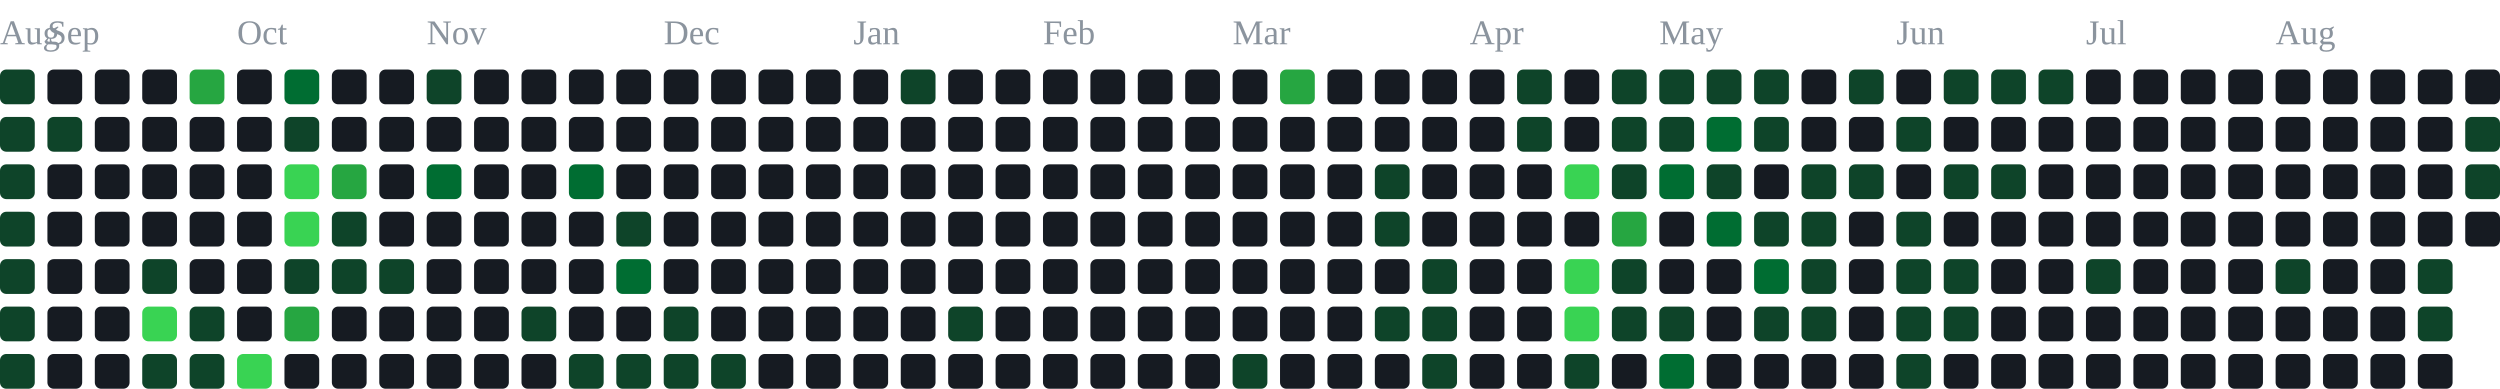
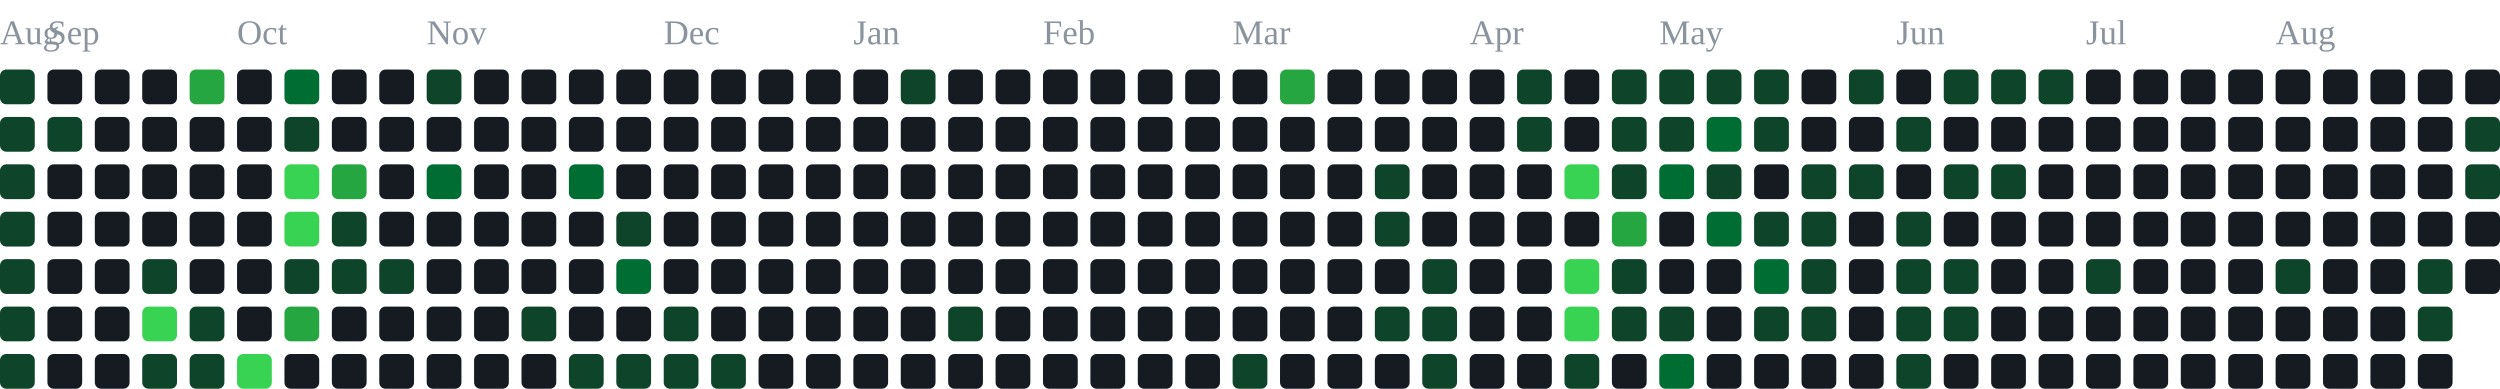
<svg xmlns="http://www.w3.org/2000/svg" width="791" height="123" viewBox="0 0 791 123" role="img" aria-label="contribution graph">
  <text x="0" y="14" font-size="11" fill="#8b949e">Aug</text>
  <text x="15" y="14" font-size="11" fill="#8b949e">Sep</text>
  <text x="75" y="14" font-size="11" fill="#8b949e">Oct</text>
  <text x="135" y="14" font-size="11" fill="#8b949e">Nov</text>
  <text x="210" y="14" font-size="11" fill="#8b949e">Dec</text>
  <text x="270" y="14" font-size="11" fill="#8b949e">Jan</text>
  <text x="330" y="14" font-size="11" fill="#8b949e">Feb</text>
  <text x="390" y="14" font-size="11" fill="#8b949e">Mar</text>
  <text x="465" y="14" font-size="11" fill="#8b949e">Apr</text>
  <text x="525" y="14" font-size="11" fill="#8b949e">May</text>
  <text x="600" y="14" font-size="11" fill="#8b949e">Jun</text>
  <text x="660" y="14" font-size="11" fill="#8b949e">Jul</text>
  <text x="720" y="14" font-size="11" fill="#8b949e">Aug</text>
  <rect x="0" y="22" width="11" height="11" rx="2" fill="#0e4429" />
  <rect x="0" y="37" width="11" height="11" rx="2" fill="#0e4429" />
  <rect x="0" y="52" width="11" height="11" rx="2" fill="#0e4429" />
  <rect x="0" y="67" width="11" height="11" rx="2" fill="#0e4429" />
  <rect x="0" y="82" width="11" height="11" rx="2" fill="#0e4429" />
  <rect x="0" y="97" width="11" height="11" rx="2" fill="#0e4429" />
  <rect x="0" y="112" width="11" height="11" rx="2" fill="#0e4429" />
  <rect x="15" y="22" width="11" height="11" rx="2" fill="#161b22" />
  <rect x="15" y="37" width="11" height="11" rx="2" fill="#0e4429" />
  <rect x="15" y="52" width="11" height="11" rx="2" fill="#161b22" />
  <rect x="15" y="67" width="11" height="11" rx="2" fill="#161b22" />
  <rect x="15" y="82" width="11" height="11" rx="2" fill="#161b22" />
  <rect x="15" y="97" width="11" height="11" rx="2" fill="#161b22" />
  <rect x="15" y="112" width="11" height="11" rx="2" fill="#161b22" />
  <rect x="30" y="22" width="11" height="11" rx="2" fill="#161b22" />
  <rect x="30" y="37" width="11" height="11" rx="2" fill="#161b22" />
  <rect x="30" y="52" width="11" height="11" rx="2" fill="#161b22" />
  <rect x="30" y="67" width="11" height="11" rx="2" fill="#161b22" />
  <rect x="30" y="82" width="11" height="11" rx="2" fill="#161b22" />
  <rect x="30" y="97" width="11" height="11" rx="2" fill="#161b22" />
  <rect x="30" y="112" width="11" height="11" rx="2" fill="#161b22" />
  <rect x="45" y="22" width="11" height="11" rx="2" fill="#161b22" />
  <rect x="45" y="37" width="11" height="11" rx="2" fill="#161b22" />
  <rect x="45" y="52" width="11" height="11" rx="2" fill="#161b22" />
  <rect x="45" y="67" width="11" height="11" rx="2" fill="#161b22" />
  <rect x="45" y="82" width="11" height="11" rx="2" fill="#0e4429" />
  <rect x="45" y="97" width="11" height="11" rx="2" fill="#39d353" />
  <rect x="45" y="112" width="11" height="11" rx="2" fill="#0e4429" />
  <rect x="60" y="22" width="11" height="11" rx="2" fill="#26a641" />
  <rect x="60" y="37" width="11" height="11" rx="2" fill="#161b22" />
  <rect x="60" y="52" width="11" height="11" rx="2" fill="#161b22" />
  <rect x="60" y="67" width="11" height="11" rx="2" fill="#161b22" />
  <rect x="60" y="82" width="11" height="11" rx="2" fill="#161b22" />
  <rect x="60" y="97" width="11" height="11" rx="2" fill="#0e4429" />
  <rect x="60" y="112" width="11" height="11" rx="2" fill="#0e4429" />
  <rect x="75" y="22" width="11" height="11" rx="2" fill="#161b22" />
  <rect x="75" y="37" width="11" height="11" rx="2" fill="#161b22" />
  <rect x="75" y="52" width="11" height="11" rx="2" fill="#161b22" />
  <rect x="75" y="67" width="11" height="11" rx="2" fill="#161b22" />
  <rect x="75" y="82" width="11" height="11" rx="2" fill="#161b22" />
  <rect x="75" y="97" width="11" height="11" rx="2" fill="#161b22" />
  <rect x="75" y="112" width="11" height="11" rx="2" fill="#39d353" />
  <rect x="90" y="22" width="11" height="11" rx="2" fill="#006d32" />
  <rect x="90" y="37" width="11" height="11" rx="2" fill="#0e4429" />
  <rect x="90" y="52" width="11" height="11" rx="2" fill="#39d353" />
  <rect x="90" y="67" width="11" height="11" rx="2" fill="#39d353" />
  <rect x="90" y="82" width="11" height="11" rx="2" fill="#0e4429" />
  <rect x="90" y="97" width="11" height="11" rx="2" fill="#26a641" />
  <rect x="90" y="112" width="11" height="11" rx="2" fill="#161b22" />
  <rect x="105" y="22" width="11" height="11" rx="2" fill="#161b22" />
  <rect x="105" y="37" width="11" height="11" rx="2" fill="#161b22" />
  <rect x="105" y="52" width="11" height="11" rx="2" fill="#26a641" />
  <rect x="105" y="67" width="11" height="11" rx="2" fill="#0e4429" />
  <rect x="105" y="82" width="11" height="11" rx="2" fill="#0e4429" />
  <rect x="105" y="97" width="11" height="11" rx="2" fill="#161b22" />
  <rect x="105" y="112" width="11" height="11" rx="2" fill="#161b22" />
  <rect x="120" y="22" width="11" height="11" rx="2" fill="#161b22" />
  <rect x="120" y="37" width="11" height="11" rx="2" fill="#161b22" />
  <rect x="120" y="52" width="11" height="11" rx="2" fill="#161b22" />
  <rect x="120" y="67" width="11" height="11" rx="2" fill="#161b22" />
  <rect x="120" y="82" width="11" height="11" rx="2" fill="#0e4429" />
  <rect x="120" y="97" width="11" height="11" rx="2" fill="#161b22" />
  <rect x="120" y="112" width="11" height="11" rx="2" fill="#161b22" />
  <rect x="135" y="22" width="11" height="11" rx="2" fill="#0e4429" />
  <rect x="135" y="37" width="11" height="11" rx="2" fill="#161b22" />
  <rect x="135" y="52" width="11" height="11" rx="2" fill="#006d32" />
  <rect x="135" y="67" width="11" height="11" rx="2" fill="#161b22" />
  <rect x="135" y="82" width="11" height="11" rx="2" fill="#161b22" />
  <rect x="135" y="97" width="11" height="11" rx="2" fill="#161b22" />
  <rect x="135" y="112" width="11" height="11" rx="2" fill="#161b22" />
  <rect x="150" y="22" width="11" height="11" rx="2" fill="#161b22" />
  <rect x="150" y="37" width="11" height="11" rx="2" fill="#161b22" />
  <rect x="150" y="52" width="11" height="11" rx="2" fill="#161b22" />
  <rect x="150" y="67" width="11" height="11" rx="2" fill="#161b22" />
  <rect x="150" y="82" width="11" height="11" rx="2" fill="#161b22" />
  <rect x="150" y="97" width="11" height="11" rx="2" fill="#161b22" />
  <rect x="150" y="112" width="11" height="11" rx="2" fill="#161b22" />
  <rect x="165" y="22" width="11" height="11" rx="2" fill="#161b22" />
  <rect x="165" y="37" width="11" height="11" rx="2" fill="#161b22" />
  <rect x="165" y="52" width="11" height="11" rx="2" fill="#161b22" />
  <rect x="165" y="67" width="11" height="11" rx="2" fill="#161b22" />
  <rect x="165" y="82" width="11" height="11" rx="2" fill="#161b22" />
  <rect x="165" y="97" width="11" height="11" rx="2" fill="#0e4429" />
  <rect x="165" y="112" width="11" height="11" rx="2" fill="#161b22" />
  <rect x="180" y="22" width="11" height="11" rx="2" fill="#161b22" />
  <rect x="180" y="37" width="11" height="11" rx="2" fill="#161b22" />
  <rect x="180" y="52" width="11" height="11" rx="2" fill="#006d32" />
  <rect x="180" y="67" width="11" height="11" rx="2" fill="#161b22" />
  <rect x="180" y="82" width="11" height="11" rx="2" fill="#161b22" />
  <rect x="180" y="97" width="11" height="11" rx="2" fill="#161b22" />
  <rect x="180" y="112" width="11" height="11" rx="2" fill="#0e4429" />
  <rect x="195" y="22" width="11" height="11" rx="2" fill="#161b22" />
  <rect x="195" y="37" width="11" height="11" rx="2" fill="#161b22" />
  <rect x="195" y="52" width="11" height="11" rx="2" fill="#161b22" />
  <rect x="195" y="67" width="11" height="11" rx="2" fill="#0e4429" />
  <rect x="195" y="82" width="11" height="11" rx="2" fill="#006d32" />
  <rect x="195" y="97" width="11" height="11" rx="2" fill="#161b22" />
  <rect x="195" y="112" width="11" height="11" rx="2" fill="#0e4429" />
  <rect x="210" y="22" width="11" height="11" rx="2" fill="#161b22" />
  <rect x="210" y="37" width="11" height="11" rx="2" fill="#161b22" />
  <rect x="210" y="52" width="11" height="11" rx="2" fill="#161b22" />
  <rect x="210" y="67" width="11" height="11" rx="2" fill="#161b22" />
  <rect x="210" y="82" width="11" height="11" rx="2" fill="#161b22" />
  <rect x="210" y="97" width="11" height="11" rx="2" fill="#0e4429" />
  <rect x="210" y="112" width="11" height="11" rx="2" fill="#0e4429" />
  <rect x="225" y="22" width="11" height="11" rx="2" fill="#161b22" />
  <rect x="225" y="37" width="11" height="11" rx="2" fill="#161b22" />
  <rect x="225" y="52" width="11" height="11" rx="2" fill="#161b22" />
  <rect x="225" y="67" width="11" height="11" rx="2" fill="#161b22" />
  <rect x="225" y="82" width="11" height="11" rx="2" fill="#161b22" />
  <rect x="225" y="97" width="11" height="11" rx="2" fill="#161b22" />
  <rect x="225" y="112" width="11" height="11" rx="2" fill="#0e4429" />
  <rect x="240" y="22" width="11" height="11" rx="2" fill="#161b22" />
  <rect x="240" y="37" width="11" height="11" rx="2" fill="#161b22" />
  <rect x="240" y="52" width="11" height="11" rx="2" fill="#161b22" />
  <rect x="240" y="67" width="11" height="11" rx="2" fill="#161b22" />
  <rect x="240" y="82" width="11" height="11" rx="2" fill="#161b22" />
  <rect x="240" y="97" width="11" height="11" rx="2" fill="#161b22" />
  <rect x="240" y="112" width="11" height="11" rx="2" fill="#161b22" />
  <rect x="255" y="22" width="11" height="11" rx="2" fill="#161b22" />
  <rect x="255" y="37" width="11" height="11" rx="2" fill="#161b22" />
  <rect x="255" y="52" width="11" height="11" rx="2" fill="#161b22" />
  <rect x="255" y="67" width="11" height="11" rx="2" fill="#161b22" />
  <rect x="255" y="82" width="11" height="11" rx="2" fill="#161b22" />
  <rect x="255" y="97" width="11" height="11" rx="2" fill="#161b22" />
  <rect x="255" y="112" width="11" height="11" rx="2" fill="#161b22" />
  <rect x="270" y="22" width="11" height="11" rx="2" fill="#161b22" />
  <rect x="270" y="37" width="11" height="11" rx="2" fill="#161b22" />
  <rect x="270" y="52" width="11" height="11" rx="2" fill="#161b22" />
  <rect x="270" y="67" width="11" height="11" rx="2" fill="#161b22" />
  <rect x="270" y="82" width="11" height="11" rx="2" fill="#161b22" />
  <rect x="270" y="97" width="11" height="11" rx="2" fill="#161b22" />
  <rect x="270" y="112" width="11" height="11" rx="2" fill="#161b22" />
  <rect x="285" y="22" width="11" height="11" rx="2" fill="#0e4429" />
  <rect x="285" y="37" width="11" height="11" rx="2" fill="#161b22" />
  <rect x="285" y="52" width="11" height="11" rx="2" fill="#161b22" />
  <rect x="285" y="67" width="11" height="11" rx="2" fill="#161b22" />
  <rect x="285" y="82" width="11" height="11" rx="2" fill="#161b22" />
  <rect x="285" y="97" width="11" height="11" rx="2" fill="#161b22" />
  <rect x="285" y="112" width="11" height="11" rx="2" fill="#161b22" />
  <rect x="300" y="22" width="11" height="11" rx="2" fill="#161b22" />
  <rect x="300" y="37" width="11" height="11" rx="2" fill="#161b22" />
  <rect x="300" y="52" width="11" height="11" rx="2" fill="#161b22" />
  <rect x="300" y="67" width="11" height="11" rx="2" fill="#161b22" />
  <rect x="300" y="82" width="11" height="11" rx="2" fill="#161b22" />
  <rect x="300" y="97" width="11" height="11" rx="2" fill="#0e4429" />
  <rect x="300" y="112" width="11" height="11" rx="2" fill="#161b22" />
  <rect x="315" y="22" width="11" height="11" rx="2" fill="#161b22" />
  <rect x="315" y="37" width="11" height="11" rx="2" fill="#161b22" />
  <rect x="315" y="52" width="11" height="11" rx="2" fill="#161b22" />
  <rect x="315" y="67" width="11" height="11" rx="2" fill="#161b22" />
  <rect x="315" y="82" width="11" height="11" rx="2" fill="#161b22" />
  <rect x="315" y="97" width="11" height="11" rx="2" fill="#161b22" />
  <rect x="315" y="112" width="11" height="11" rx="2" fill="#161b22" />
  <rect x="330" y="22" width="11" height="11" rx="2" fill="#161b22" />
  <rect x="330" y="37" width="11" height="11" rx="2" fill="#161b22" />
  <rect x="330" y="52" width="11" height="11" rx="2" fill="#161b22" />
  <rect x="330" y="67" width="11" height="11" rx="2" fill="#161b22" />
  <rect x="330" y="82" width="11" height="11" rx="2" fill="#161b22" />
  <rect x="330" y="97" width="11" height="11" rx="2" fill="#161b22" />
  <rect x="330" y="112" width="11" height="11" rx="2" fill="#161b22" />
  <rect x="345" y="22" width="11" height="11" rx="2" fill="#161b22" />
  <rect x="345" y="37" width="11" height="11" rx="2" fill="#161b22" />
  <rect x="345" y="52" width="11" height="11" rx="2" fill="#161b22" />
  <rect x="345" y="67" width="11" height="11" rx="2" fill="#161b22" />
  <rect x="345" y="82" width="11" height="11" rx="2" fill="#161b22" />
  <rect x="345" y="97" width="11" height="11" rx="2" fill="#161b22" />
  <rect x="345" y="112" width="11" height="11" rx="2" fill="#161b22" />
  <rect x="360" y="22" width="11" height="11" rx="2" fill="#161b22" />
  <rect x="360" y="37" width="11" height="11" rx="2" fill="#161b22" />
  <rect x="360" y="52" width="11" height="11" rx="2" fill="#161b22" />
  <rect x="360" y="67" width="11" height="11" rx="2" fill="#161b22" />
  <rect x="360" y="82" width="11" height="11" rx="2" fill="#161b22" />
  <rect x="360" y="97" width="11" height="11" rx="2" fill="#161b22" />
  <rect x="360" y="112" width="11" height="11" rx="2" fill="#161b22" />
  <rect x="375" y="22" width="11" height="11" rx="2" fill="#161b22" />
  <rect x="375" y="37" width="11" height="11" rx="2" fill="#161b22" />
  <rect x="375" y="52" width="11" height="11" rx="2" fill="#161b22" />
  <rect x="375" y="67" width="11" height="11" rx="2" fill="#161b22" />
  <rect x="375" y="82" width="11" height="11" rx="2" fill="#161b22" />
  <rect x="375" y="97" width="11" height="11" rx="2" fill="#161b22" />
  <rect x="375" y="112" width="11" height="11" rx="2" fill="#161b22" />
  <rect x="390" y="22" width="11" height="11" rx="2" fill="#161b22" />
  <rect x="390" y="37" width="11" height="11" rx="2" fill="#161b22" />
  <rect x="390" y="52" width="11" height="11" rx="2" fill="#161b22" />
  <rect x="390" y="67" width="11" height="11" rx="2" fill="#161b22" />
  <rect x="390" y="82" width="11" height="11" rx="2" fill="#161b22" />
  <rect x="390" y="97" width="11" height="11" rx="2" fill="#161b22" />
  <rect x="390" y="112" width="11" height="11" rx="2" fill="#0e4429" />
  <rect x="405" y="22" width="11" height="11" rx="2" fill="#26a641" />
  <rect x="405" y="37" width="11" height="11" rx="2" fill="#161b22" />
  <rect x="405" y="52" width="11" height="11" rx="2" fill="#161b22" />
  <rect x="405" y="67" width="11" height="11" rx="2" fill="#161b22" />
  <rect x="405" y="82" width="11" height="11" rx="2" fill="#161b22" />
  <rect x="405" y="97" width="11" height="11" rx="2" fill="#161b22" />
  <rect x="405" y="112" width="11" height="11" rx="2" fill="#161b22" />
  <rect x="420" y="22" width="11" height="11" rx="2" fill="#161b22" />
  <rect x="420" y="37" width="11" height="11" rx="2" fill="#161b22" />
  <rect x="420" y="52" width="11" height="11" rx="2" fill="#161b22" />
  <rect x="420" y="67" width="11" height="11" rx="2" fill="#161b22" />
  <rect x="420" y="82" width="11" height="11" rx="2" fill="#161b22" />
  <rect x="420" y="97" width="11" height="11" rx="2" fill="#161b22" />
  <rect x="420" y="112" width="11" height="11" rx="2" fill="#161b22" />
  <rect x="435" y="22" width="11" height="11" rx="2" fill="#161b22" />
  <rect x="435" y="37" width="11" height="11" rx="2" fill="#161b22" />
  <rect x="435" y="52" width="11" height="11" rx="2" fill="#0e4429" />
  <rect x="435" y="67" width="11" height="11" rx="2" fill="#0e4429" />
  <rect x="435" y="82" width="11" height="11" rx="2" fill="#161b22" />
  <rect x="435" y="97" width="11" height="11" rx="2" fill="#0e4429" />
  <rect x="435" y="112" width="11" height="11" rx="2" fill="#161b22" />
  <rect x="450" y="22" width="11" height="11" rx="2" fill="#161b22" />
  <rect x="450" y="37" width="11" height="11" rx="2" fill="#161b22" />
  <rect x="450" y="52" width="11" height="11" rx="2" fill="#161b22" />
  <rect x="450" y="67" width="11" height="11" rx="2" fill="#161b22" />
  <rect x="450" y="82" width="11" height="11" rx="2" fill="#0e4429" />
  <rect x="450" y="97" width="11" height="11" rx="2" fill="#0e4429" />
  <rect x="450" y="112" width="11" height="11" rx="2" fill="#0e4429" />
  <rect x="465" y="22" width="11" height="11" rx="2" fill="#161b22" />
  <rect x="465" y="37" width="11" height="11" rx="2" fill="#161b22" />
  <rect x="465" y="52" width="11" height="11" rx="2" fill="#161b22" />
  <rect x="465" y="67" width="11" height="11" rx="2" fill="#161b22" />
  <rect x="465" y="82" width="11" height="11" rx="2" fill="#161b22" />
  <rect x="465" y="97" width="11" height="11" rx="2" fill="#161b22" />
  <rect x="465" y="112" width="11" height="11" rx="2" fill="#161b22" />
  <rect x="480" y="22" width="11" height="11" rx="2" fill="#0e4429" />
  <rect x="480" y="37" width="11" height="11" rx="2" fill="#0e4429" />
  <rect x="480" y="52" width="11" height="11" rx="2" fill="#161b22" />
  <rect x="480" y="67" width="11" height="11" rx="2" fill="#161b22" />
  <rect x="480" y="82" width="11" height="11" rx="2" fill="#161b22" />
  <rect x="480" y="97" width="11" height="11" rx="2" fill="#161b22" />
  <rect x="480" y="112" width="11" height="11" rx="2" fill="#161b22" />
  <rect x="495" y="22" width="11" height="11" rx="2" fill="#161b22" />
  <rect x="495" y="37" width="11" height="11" rx="2" fill="#161b22" />
  <rect x="495" y="52" width="11" height="11" rx="2" fill="#39d353" />
  <rect x="495" y="67" width="11" height="11" rx="2" fill="#161b22" />
  <rect x="495" y="82" width="11" height="11" rx="2" fill="#39d353" />
  <rect x="495" y="97" width="11" height="11" rx="2" fill="#39d353" />
  <rect x="495" y="112" width="11" height="11" rx="2" fill="#0e4429" />
  <rect x="510" y="22" width="11" height="11" rx="2" fill="#0e4429" />
  <rect x="510" y="37" width="11" height="11" rx="2" fill="#0e4429" />
  <rect x="510" y="52" width="11" height="11" rx="2" fill="#0e4429" />
  <rect x="510" y="67" width="11" height="11" rx="2" fill="#26a641" />
  <rect x="510" y="82" width="11" height="11" rx="2" fill="#0e4429" />
  <rect x="510" y="97" width="11" height="11" rx="2" fill="#0e4429" />
  <rect x="510" y="112" width="11" height="11" rx="2" fill="#161b22" />
  <rect x="525" y="22" width="11" height="11" rx="2" fill="#0e4429" />
  <rect x="525" y="37" width="11" height="11" rx="2" fill="#0e4429" />
  <rect x="525" y="52" width="11" height="11" rx="2" fill="#006d32" />
  <rect x="525" y="67" width="11" height="11" rx="2" fill="#161b22" />
  <rect x="525" y="82" width="11" height="11" rx="2" fill="#161b22" />
  <rect x="525" y="97" width="11" height="11" rx="2" fill="#0e4429" />
  <rect x="525" y="112" width="11" height="11" rx="2" fill="#006d32" />
  <rect x="540" y="22" width="11" height="11" rx="2" fill="#0e4429" />
  <rect x="540" y="37" width="11" height="11" rx="2" fill="#006d32" />
  <rect x="540" y="52" width="11" height="11" rx="2" fill="#0e4429" />
  <rect x="540" y="67" width="11" height="11" rx="2" fill="#006d32" />
  <rect x="540" y="82" width="11" height="11" rx="2" fill="#161b22" />
  <rect x="540" y="97" width="11" height="11" rx="2" fill="#161b22" />
  <rect x="540" y="112" width="11" height="11" rx="2" fill="#161b22" />
  <rect x="555" y="22" width="11" height="11" rx="2" fill="#0e4429" />
  <rect x="555" y="37" width="11" height="11" rx="2" fill="#0e4429" />
  <rect x="555" y="52" width="11" height="11" rx="2" fill="#161b22" />
  <rect x="555" y="67" width="11" height="11" rx="2" fill="#0e4429" />
  <rect x="555" y="82" width="11" height="11" rx="2" fill="#006d32" />
  <rect x="555" y="97" width="11" height="11" rx="2" fill="#0e4429" />
  <rect x="555" y="112" width="11" height="11" rx="2" fill="#161b22" />
  <rect x="570" y="22" width="11" height="11" rx="2" fill="#161b22" />
  <rect x="570" y="37" width="11" height="11" rx="2" fill="#161b22" />
  <rect x="570" y="52" width="11" height="11" rx="2" fill="#0e4429" />
  <rect x="570" y="67" width="11" height="11" rx="2" fill="#0e4429" />
  <rect x="570" y="82" width="11" height="11" rx="2" fill="#0e4429" />
  <rect x="570" y="97" width="11" height="11" rx="2" fill="#0e4429" />
  <rect x="570" y="112" width="11" height="11" rx="2" fill="#161b22" />
  <rect x="585" y="22" width="11" height="11" rx="2" fill="#0e4429" />
  <rect x="585" y="37" width="11" height="11" rx="2" fill="#161b22" />
  <rect x="585" y="52" width="11" height="11" rx="2" fill="#0e4429" />
  <rect x="585" y="67" width="11" height="11" rx="2" fill="#161b22" />
  <rect x="585" y="82" width="11" height="11" rx="2" fill="#161b22" />
  <rect x="585" y="97" width="11" height="11" rx="2" fill="#161b22" />
  <rect x="585" y="112" width="11" height="11" rx="2" fill="#161b22" />
  <rect x="600" y="22" width="11" height="11" rx="2" fill="#161b22" />
  <rect x="600" y="37" width="11" height="11" rx="2" fill="#0e4429" />
  <rect x="600" y="52" width="11" height="11" rx="2" fill="#161b22" />
  <rect x="600" y="67" width="11" height="11" rx="2" fill="#0e4429" />
  <rect x="600" y="82" width="11" height="11" rx="2" fill="#0e4429" />
  <rect x="600" y="97" width="11" height="11" rx="2" fill="#0e4429" />
  <rect x="600" y="112" width="11" height="11" rx="2" fill="#0e4429" />
  <rect x="615" y="22" width="11" height="11" rx="2" fill="#0e4429" />
  <rect x="615" y="37" width="11" height="11" rx="2" fill="#161b22" />
  <rect x="615" y="52" width="11" height="11" rx="2" fill="#0e4429" />
  <rect x="615" y="67" width="11" height="11" rx="2" fill="#161b22" />
  <rect x="615" y="82" width="11" height="11" rx="2" fill="#0e4429" />
  <rect x="615" y="97" width="11" height="11" rx="2" fill="#0e4429" />
  <rect x="615" y="112" width="11" height="11" rx="2" fill="#161b22" />
  <rect x="630" y="22" width="11" height="11" rx="2" fill="#0e4429" />
  <rect x="630" y="37" width="11" height="11" rx="2" fill="#161b22" />
  <rect x="630" y="52" width="11" height="11" rx="2" fill="#0e4429" />
  <rect x="630" y="67" width="11" height="11" rx="2" fill="#161b22" />
  <rect x="630" y="82" width="11" height="11" rx="2" fill="#161b22" />
  <rect x="630" y="97" width="11" height="11" rx="2" fill="#161b22" />
  <rect x="630" y="112" width="11" height="11" rx="2" fill="#161b22" />
  <rect x="645" y="22" width="11" height="11" rx="2" fill="#0e4429" />
  <rect x="645" y="37" width="11" height="11" rx="2" fill="#161b22" />
  <rect x="645" y="52" width="11" height="11" rx="2" fill="#161b22" />
  <rect x="645" y="67" width="11" height="11" rx="2" fill="#161b22" />
  <rect x="645" y="82" width="11" height="11" rx="2" fill="#161b22" />
  <rect x="645" y="97" width="11" height="11" rx="2" fill="#161b22" />
  <rect x="645" y="112" width="11" height="11" rx="2" fill="#161b22" />
  <rect x="660" y="22" width="11" height="11" rx="2" fill="#161b22" />
  <rect x="660" y="37" width="11" height="11" rx="2" fill="#161b22" />
  <rect x="660" y="52" width="11" height="11" rx="2" fill="#161b22" />
  <rect x="660" y="67" width="11" height="11" rx="2" fill="#161b22" />
  <rect x="660" y="82" width="11" height="11" rx="2" fill="#0e4429" />
  <rect x="660" y="97" width="11" height="11" rx="2" fill="#161b22" />
  <rect x="660" y="112" width="11" height="11" rx="2" fill="#161b22" />
  <rect x="675" y="22" width="11" height="11" rx="2" fill="#161b22" />
  <rect x="675" y="37" width="11" height="11" rx="2" fill="#161b22" />
  <rect x="675" y="52" width="11" height="11" rx="2" fill="#161b22" />
  <rect x="675" y="67" width="11" height="11" rx="2" fill="#161b22" />
  <rect x="675" y="82" width="11" height="11" rx="2" fill="#161b22" />
  <rect x="675" y="97" width="11" height="11" rx="2" fill="#161b22" />
  <rect x="675" y="112" width="11" height="11" rx="2" fill="#161b22" />
  <rect x="690" y="22" width="11" height="11" rx="2" fill="#161b22" />
  <rect x="690" y="37" width="11" height="11" rx="2" fill="#161b22" />
  <rect x="690" y="52" width="11" height="11" rx="2" fill="#161b22" />
  <rect x="690" y="67" width="11" height="11" rx="2" fill="#161b22" />
  <rect x="690" y="82" width="11" height="11" rx="2" fill="#161b22" />
  <rect x="690" y="97" width="11" height="11" rx="2" fill="#161b22" />
  <rect x="690" y="112" width="11" height="11" rx="2" fill="#161b22" />
  <rect x="705" y="22" width="11" height="11" rx="2" fill="#161b22" />
  <rect x="705" y="37" width="11" height="11" rx="2" fill="#161b22" />
  <rect x="705" y="52" width="11" height="11" rx="2" fill="#161b22" />
  <rect x="705" y="67" width="11" height="11" rx="2" fill="#161b22" />
  <rect x="705" y="82" width="11" height="11" rx="2" fill="#161b22" />
  <rect x="705" y="97" width="11" height="11" rx="2" fill="#161b22" />
  <rect x="705" y="112" width="11" height="11" rx="2" fill="#161b22" />
  <rect x="720" y="22" width="11" height="11" rx="2" fill="#161b22" />
  <rect x="720" y="37" width="11" height="11" rx="2" fill="#161b22" />
  <rect x="720" y="52" width="11" height="11" rx="2" fill="#161b22" />
  <rect x="720" y="67" width="11" height="11" rx="2" fill="#161b22" />
  <rect x="720" y="82" width="11" height="11" rx="2" fill="#0e4429" />
  <rect x="720" y="97" width="11" height="11" rx="2" fill="#161b22" />
  <rect x="720" y="112" width="11" height="11" rx="2" fill="#161b22" />
  <rect x="735" y="22" width="11" height="11" rx="2" fill="#161b22" />
  <rect x="735" y="37" width="11" height="11" rx="2" fill="#161b22" />
  <rect x="735" y="52" width="11" height="11" rx="2" fill="#161b22" />
  <rect x="735" y="67" width="11" height="11" rx="2" fill="#161b22" />
  <rect x="735" y="82" width="11" height="11" rx="2" fill="#161b22" />
  <rect x="735" y="97" width="11" height="11" rx="2" fill="#161b22" />
  <rect x="735" y="112" width="11" height="11" rx="2" fill="#161b22" />
  <rect x="750" y="22" width="11" height="11" rx="2" fill="#161b22" />
  <rect x="750" y="37" width="11" height="11" rx="2" fill="#161b22" />
  <rect x="750" y="52" width="11" height="11" rx="2" fill="#161b22" />
  <rect x="750" y="67" width="11" height="11" rx="2" fill="#161b22" />
  <rect x="750" y="82" width="11" height="11" rx="2" fill="#161b22" />
  <rect x="750" y="97" width="11" height="11" rx="2" fill="#161b22" />
  <rect x="750" y="112" width="11" height="11" rx="2" fill="#161b22" />
  <rect x="765" y="22" width="11" height="11" rx="2" fill="#161b22" />
  <rect x="765" y="37" width="11" height="11" rx="2" fill="#161b22" />
  <rect x="765" y="52" width="11" height="11" rx="2" fill="#161b22" />
  <rect x="765" y="67" width="11" height="11" rx="2" fill="#161b22" />
  <rect x="765" y="82" width="11" height="11" rx="2" fill="#0e4429" />
  <rect x="765" y="97" width="11" height="11" rx="2" fill="#0e4429" />
  <rect x="765" y="112" width="11" height="11" rx="2" fill="#161b22" />
  <rect x="780" y="22" width="11" height="11" rx="2" fill="#161b22" />
  <rect x="780" y="37" width="11" height="11" rx="2" fill="#0e4429" />
  <rect x="780" y="52" width="11" height="11" rx="2" fill="#0e4429" />
  <rect x="780" y="67" width="11" height="11" rx="2" fill="#161b22" />
+   <rect x="780" y="82" width="11" height="11" rx="2" fill="#161b22" />
</svg>
